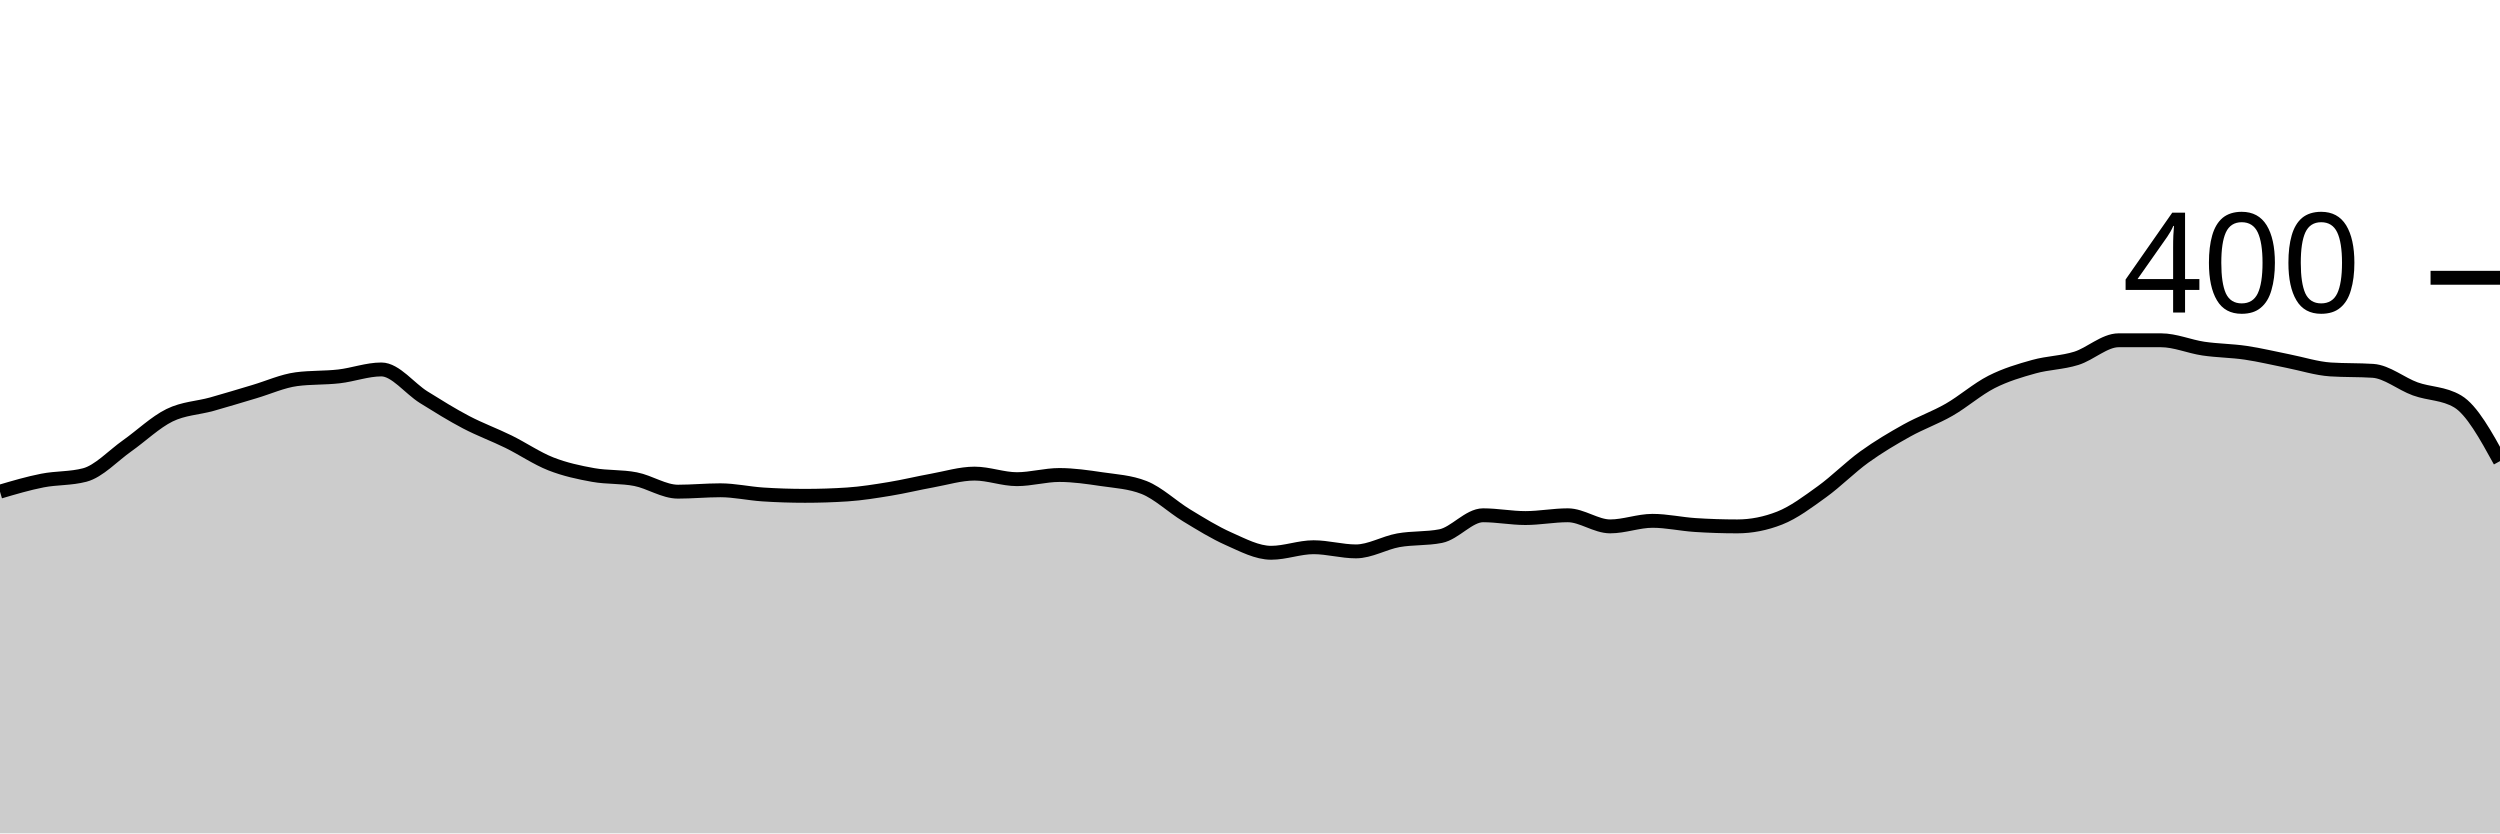
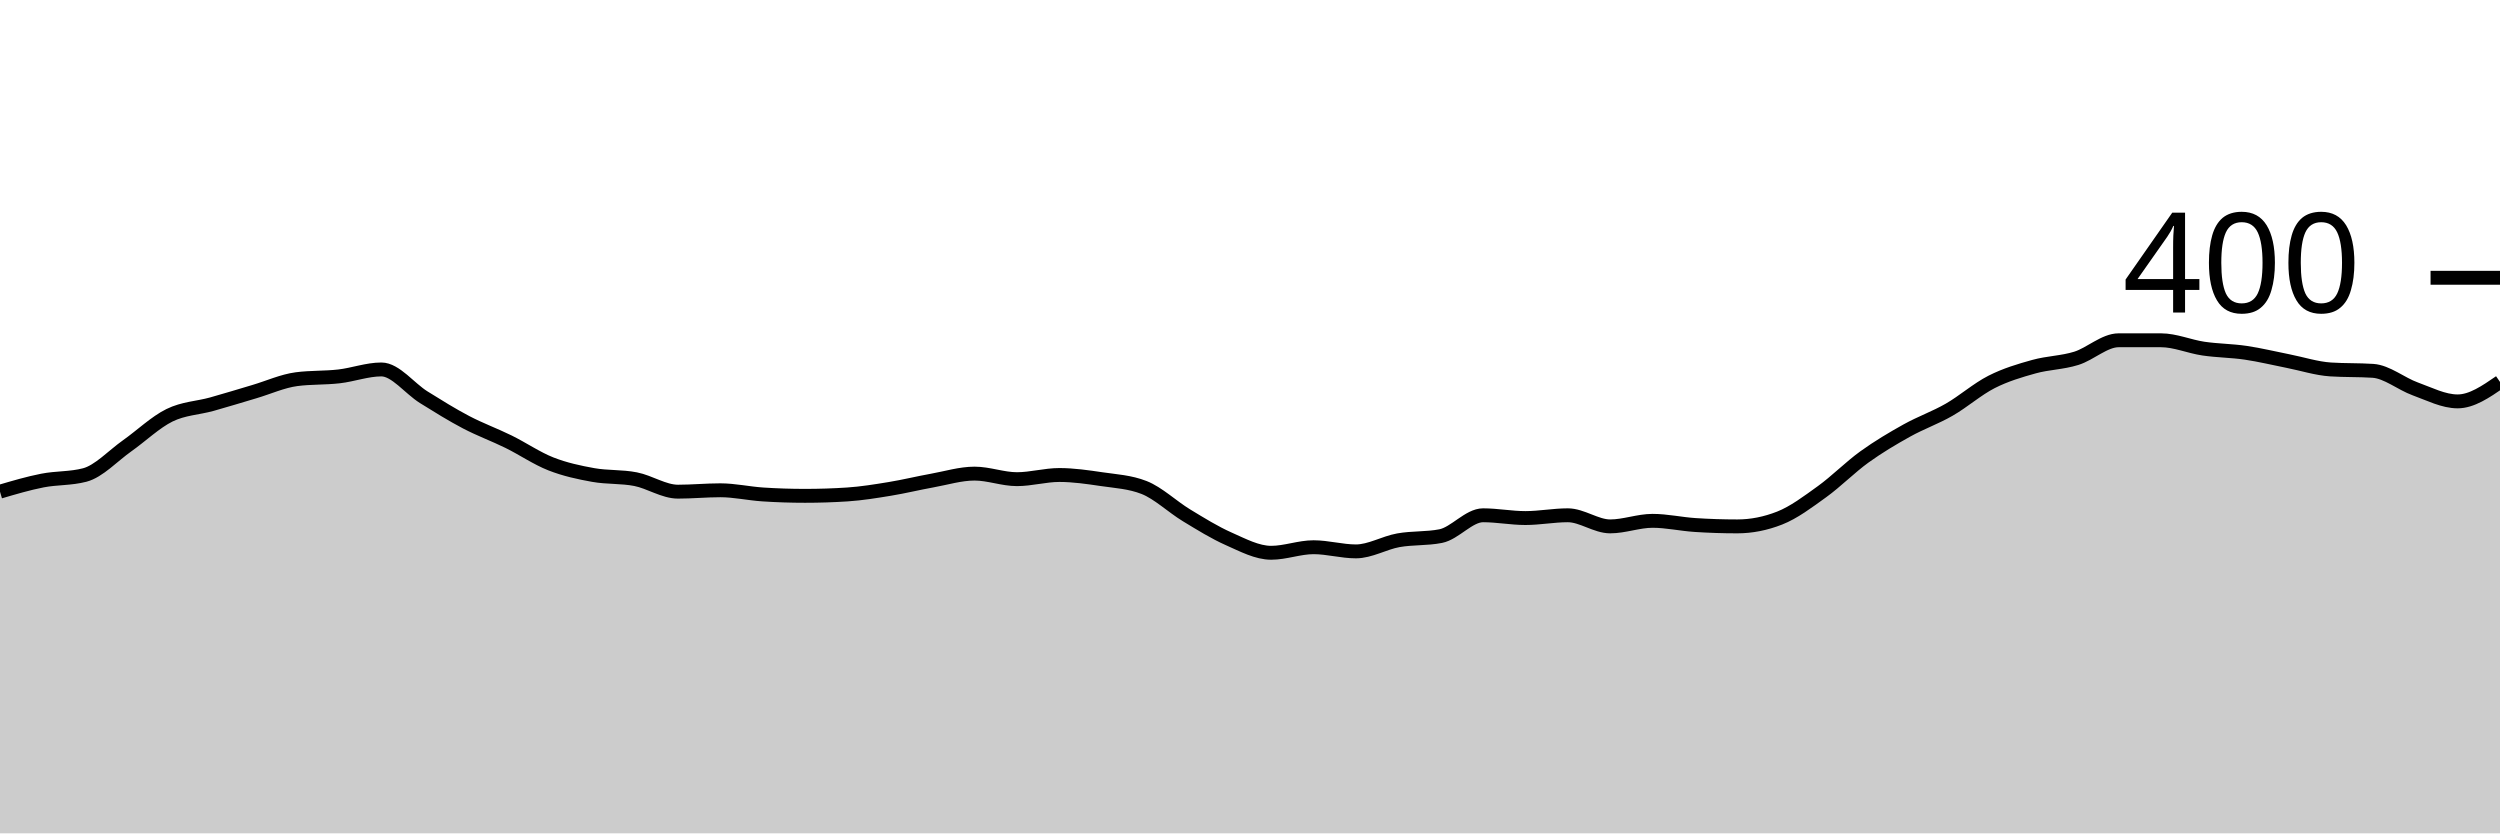
<svg xmlns="http://www.w3.org/2000/svg" viewBox="0 0 180 60">
  <g transform="translate(0,20)">
-     <path class="area" fill="rgba(0, 0, 0, 0.2)" d="M0,15.4C1.017,15.1,2.034,14.8,3.051,14.6C4.068,14.4,5.085,14.467,6.102,14.2C7.119,13.933,8.136,12.817,9.153,12.1C10.169,11.383,11.186,10.4,12.203,9.9C13.22,9.4,14.237,9.383,15.254,9.1C16.271,8.817,17.288,8.5,18.305,8.2C19.322,7.9,20.339,7.433,21.356,7.3C22.373,7.167,23.39,7.217,24.407,7.1C25.424,6.983,26.441,6.6,27.458,6.6C28.475,6.6,29.492,7.967,30.508,8.6C31.525,9.233,32.542,9.867,33.559,10.4C34.576,10.933,35.593,11.3,36.61,11.8C37.627,12.3,38.644,13,39.661,13.4C40.678,13.8,41.695,14.017,42.712,14.2C43.729,14.383,44.746,14.3,45.763,14.5C46.78,14.7,47.797,15.4,48.814,15.4C49.831,15.4,50.847,15.3,51.864,15.3C52.881,15.3,53.898,15.533,54.915,15.6C55.932,15.667,56.949,15.7,57.966,15.7C58.983,15.7,60,15.667,61.017,15.6C62.034,15.533,63.051,15.367,64.068,15.2C65.085,15.033,66.102,14.783,67.119,14.6C68.136,14.417,69.153,14.1,70.169,14.1C71.186,14.1,72.203,14.5,73.22,14.5C74.237,14.5,75.254,14.2,76.271,14.2C77.288,14.2,78.305,14.35,79.322,14.5C80.339,14.65,81.356,14.7,82.373,15.1C83.39,15.5,84.407,16.483,85.424,17.1C86.441,17.717,87.458,18.35,88.475,18.8C89.492,19.25,90.508,19.8,91.525,19.8C92.542,19.8,93.559,19.4,94.576,19.4C95.593,19.4,96.61,19.7,97.627,19.7C98.644,19.7,99.661,19.083,100.678,18.9C101.695,18.717,102.712,18.8,103.729,18.6C104.746,18.4,105.763,17.1,106.78,17.1C107.797,17.1,108.814,17.3,109.831,17.3C110.847,17.3,111.864,17.1,112.881,17.1C113.898,17.1,114.915,17.9,115.932,17.9C116.949,17.9,117.966,17.5,118.983,17.5C120,17.5,121.017,17.733,122.034,17.8C123.051,17.867,124.068,17.9,125.085,17.9C126.102,17.9,127.119,17.7,128.136,17.3C129.153,16.9,130.169,16.133,131.186,15.4C132.203,14.667,133.22,13.633,134.237,12.9C135.254,12.167,136.271,11.567,137.288,11C138.305,10.433,139.322,10.083,140.339,9.5C141.356,8.917,142.373,8.017,143.39,7.5C144.407,6.983,145.424,6.683,146.441,6.4C147.458,6.117,148.475,6.117,149.492,5.8C150.508,5.483,151.525,4.5,152.542,4.5C153.559,4.5,154.576,4.5,155.593,4.5C156.61,4.5,157.627,4.95,158.644,5.1C159.661,5.25,160.678,5.25,161.695,5.4C162.712,5.55,163.729,5.8,164.746,6C165.763,6.2,166.78,6.533,167.797,6.6C168.814,6.667,169.831,6.633,170.847,6.7C171.864,6.767,172.881,7.633,173.898,8C174.915,8.367,175.932,8.3,176.949,8.9C177.966,9.5,178.983,11.35,180,13.2L180,40C178.983,40,177.966,40,176.949,40C175.932,40,174.915,40,173.898,40C172.881,40,171.864,40,170.847,40C169.831,40,168.814,40,167.797,40C166.78,40,165.763,40,164.746,40C163.729,40,162.712,40,161.695,40C160.678,40,159.661,40,158.644,40C157.627,40,156.61,40,155.593,40C154.576,40,153.559,40,152.542,40C151.525,40,150.508,40,149.492,40C148.475,40,147.458,40,146.441,40C145.424,40,144.407,40,143.39,40C142.373,40,141.356,40,140.339,40C139.322,40,138.305,40,137.288,40C136.271,40,135.254,40,134.237,40C133.22,40,132.203,40,131.186,40C130.169,40,129.153,40,128.136,40C127.119,40,126.102,40,125.085,40C124.068,40,123.051,40,122.034,40C121.017,40,120,40,118.983,40C117.966,40,116.949,40,115.932,40C114.915,40,113.898,40,112.881,40C111.864,40,110.847,40,109.831,40C108.814,40,107.797,40,106.78,40C105.763,40,104.746,40,103.729,40C102.712,40,101.695,40,100.678,40C99.661,40,98.644,40,97.627,40C96.61,40,95.593,40,94.576,40C93.559,40,92.542,40,91.525,40C90.508,40,89.492,40,88.475,40C87.458,40,86.441,40,85.424,40C84.407,40,83.39,40,82.373,40C81.356,40,80.339,40,79.322,40C78.305,40,77.288,40,76.271,40C75.254,40,74.237,40,73.22,40C72.203,40,71.186,40,70.169,40C69.153,40,68.136,40,67.119,40C66.102,40,65.085,40,64.068,40C63.051,40,62.034,40,61.017,40C60,40,58.983,40,57.966,40C56.949,40,55.932,40,54.915,40C53.898,40,52.881,40,51.864,40C50.847,40,49.831,40,48.814,40C47.797,40,46.78,40,45.763,40C44.746,40,43.729,40,42.712,40C41.695,40,40.678,40,39.661,40C38.644,40,37.627,40,36.61,40C35.593,40,34.576,40,33.559,40C32.542,40,31.525,40,30.508,40C29.492,40,28.475,40,27.458,40C26.441,40,25.424,40,24.407,40C23.39,40,22.373,40,21.356,40C20.339,40,19.322,40,18.305,40C17.288,40,16.271,40,15.254,40C14.237,40,13.22,40,12.203,40C11.186,40,10.169,40,9.153,40C8.136,40,7.119,40,6.102,40C5.085,40,4.068,40,3.051,40C2.034,40,1.017,40,0,40Z" />
-     <path class="line" stroke="black" fill="none" d="M0,15.4C1.017,15.1,2.034,14.8,3.051,14.6C4.068,14.4,5.085,14.467,6.102,14.2C7.119,13.933,8.136,12.817,9.153,12.1C10.169,11.383,11.186,10.4,12.203,9.9C13.22,9.4,14.237,9.383,15.254,9.1C16.271,8.817,17.288,8.5,18.305,8.2C19.322,7.9,20.339,7.433,21.356,7.3C22.373,7.167,23.39,7.217,24.407,7.1C25.424,6.983,26.441,6.6,27.458,6.6C28.475,6.6,29.492,7.967,30.508,8.6C31.525,9.233,32.542,9.867,33.559,10.4C34.576,10.933,35.593,11.3,36.61,11.8C37.627,12.3,38.644,13,39.661,13.4C40.678,13.8,41.695,14.017,42.712,14.2C43.729,14.383,44.746,14.3,45.763,14.5C46.78,14.7,47.797,15.4,48.814,15.4C49.831,15.4,50.847,15.3,51.864,15.3C52.881,15.3,53.898,15.533,54.915,15.6C55.932,15.667,56.949,15.7,57.966,15.7C58.983,15.7,60,15.667,61.017,15.6C62.034,15.533,63.051,15.367,64.068,15.2C65.085,15.033,66.102,14.783,67.119,14.6C68.136,14.417,69.153,14.1,70.169,14.1C71.186,14.1,72.203,14.5,73.22,14.5C74.237,14.5,75.254,14.2,76.271,14.2C77.288,14.2,78.305,14.35,79.322,14.5C80.339,14.65,81.356,14.7,82.373,15.1C83.39,15.5,84.407,16.483,85.424,17.1C86.441,17.717,87.458,18.35,88.475,18.8C89.492,19.25,90.508,19.8,91.525,19.8C92.542,19.8,93.559,19.4,94.576,19.4C95.593,19.4,96.61,19.7,97.627,19.7C98.644,19.7,99.661,19.083,100.678,18.9C101.695,18.717,102.712,18.8,103.729,18.6C104.746,18.4,105.763,17.1,106.78,17.1C107.797,17.1,108.814,17.3,109.831,17.3C110.847,17.3,111.864,17.1,112.881,17.1C113.898,17.1,114.915,17.9,115.932,17.9C116.949,17.9,117.966,17.5,118.983,17.5C120,17.5,121.017,17.733,122.034,17.8C123.051,17.867,124.068,17.9,125.085,17.9C126.102,17.9,127.119,17.7,128.136,17.3C129.153,16.9,130.169,16.133,131.186,15.4C132.203,14.667,133.22,13.633,134.237,12.9C135.254,12.167,136.271,11.567,137.288,11C138.305,10.433,139.322,10.083,140.339,9.5C141.356,8.917,142.373,8.017,143.39,7.5C144.407,6.983,145.424,6.683,146.441,6.4C147.458,6.117,148.475,6.117,149.492,5.8C150.508,5.483,151.525,4.5,152.542,4.5C153.559,4.5,154.576,4.5,155.593,4.5C156.61,4.5,157.627,4.95,158.644,5.1C159.661,5.25,160.678,5.25,161.695,5.4C162.712,5.55,163.729,5.8,164.746,6C165.763,6.2,166.78,6.533,167.797,6.6C168.814,6.667,169.831,6.633,170.847,6.7C171.864,6.767,172.881,7.633,173.898,8C174.915,8.367,175.932,8.3,176.949,8.9C177.966,9.5,178.983,11.35,180,13.2" />
+     <path class="area" fill="rgba(0, 0, 0, 0.2)" d="M0,15.4C1.017,15.1,2.034,14.8,3.051,14.6C4.068,14.4,5.085,14.467,6.102,14.2C7.119,13.933,8.136,12.817,9.153,12.1C10.169,11.383,11.186,10.4,12.203,9.9C13.22,9.4,14.237,9.383,15.254,9.1C16.271,8.817,17.288,8.5,18.305,8.2C19.322,7.9,20.339,7.433,21.356,7.3C22.373,7.167,23.39,7.217,24.407,7.1C25.424,6.983,26.441,6.6,27.458,6.6C28.475,6.6,29.492,7.967,30.508,8.6C31.525,9.233,32.542,9.867,33.559,10.4C34.576,10.933,35.593,11.3,36.61,11.8C37.627,12.3,38.644,13,39.661,13.4C40.678,13.8,41.695,14.017,42.712,14.2C43.729,14.383,44.746,14.3,45.763,14.5C46.78,14.7,47.797,15.4,48.814,15.4C49.831,15.4,50.847,15.3,51.864,15.3C52.881,15.3,53.898,15.533,54.915,15.6C55.932,15.667,56.949,15.7,57.966,15.7C58.983,15.7,60,15.667,61.017,15.6C62.034,15.533,63.051,15.367,64.068,15.2C65.085,15.033,66.102,14.783,67.119,14.6C68.136,14.417,69.153,14.1,70.169,14.1C71.186,14.1,72.203,14.5,73.22,14.5C74.237,14.5,75.254,14.2,76.271,14.2C77.288,14.2,78.305,14.35,79.322,14.5C80.339,14.65,81.356,14.7,82.373,15.1C83.39,15.5,84.407,16.483,85.424,17.1C86.441,17.717,87.458,18.35,88.475,18.8C89.492,19.25,90.508,19.8,91.525,19.8C92.542,19.8,93.559,19.4,94.576,19.4C95.593,19.4,96.61,19.7,97.627,19.7C98.644,19.7,99.661,19.083,100.678,18.9C101.695,18.717,102.712,18.8,103.729,18.6C104.746,18.4,105.763,17.1,106.78,17.1C107.797,17.1,108.814,17.3,109.831,17.3C110.847,17.3,111.864,17.1,112.881,17.1C113.898,17.1,114.915,17.9,115.932,17.9C116.949,17.9,117.966,17.5,118.983,17.5C120,17.5,121.017,17.733,122.034,17.8C123.051,17.867,124.068,17.9,125.085,17.9C126.102,17.9,127.119,17.7,128.136,17.3C129.153,16.9,130.169,16.133,131.186,15.4C132.203,14.667,133.22,13.633,134.237,12.9C135.254,12.167,136.271,11.567,137.288,11C138.305,10.433,139.322,10.083,140.339,9.5C141.356,8.917,142.373,8.017,143.39,7.5C144.407,6.983,145.424,6.683,146.441,6.4C147.458,6.117,148.475,6.117,149.492,5.8C150.508,5.483,151.525,4.5,152.542,4.5C153.559,4.5,154.576,4.5,155.593,4.5C156.61,4.5,157.627,4.95,158.644,5.1C159.661,5.25,160.678,5.25,161.695,5.4C162.712,5.55,163.729,5.8,164.746,6C165.763,6.2,166.78,6.533,167.797,6.6C168.814,6.667,169.831,6.633,170.847,6.7C171.864,6.767,172.881,7.633,173.898,8C174.915,8.367,175.932,8.9,176.949,8.9C177.966,8.9,178.983,8.2,180,7.5L180,40C178.983,40,177.966,40,176.949,40C175.932,40,174.915,40,173.898,40C172.881,40,171.864,40,170.847,40C169.831,40,168.814,40,167.797,40C166.78,40,165.763,40,164.746,40C163.729,40,162.712,40,161.695,40C160.678,40,159.661,40,158.644,40C157.627,40,156.61,40,155.593,40C154.576,40,153.559,40,152.542,40C151.525,40,150.508,40,149.492,40C148.475,40,147.458,40,146.441,40C145.424,40,144.407,40,143.39,40C142.373,40,141.356,40,140.339,40C139.322,40,138.305,40,137.288,40C136.271,40,135.254,40,134.237,40C133.22,40,132.203,40,131.186,40C130.169,40,129.153,40,128.136,40C127.119,40,126.102,40,125.085,40C124.068,40,123.051,40,122.034,40C121.017,40,120,40,118.983,40C117.966,40,116.949,40,115.932,40C114.915,40,113.898,40,112.881,40C111.864,40,110.847,40,109.831,40C108.814,40,107.797,40,106.78,40C105.763,40,104.746,40,103.729,40C102.712,40,101.695,40,100.678,40C99.661,40,98.644,40,97.627,40C96.61,40,95.593,40,94.576,40C93.559,40,92.542,40,91.525,40C90.508,40,89.492,40,88.475,40C87.458,40,86.441,40,85.424,40C84.407,40,83.39,40,82.373,40C81.356,40,80.339,40,79.322,40C78.305,40,77.288,40,76.271,40C75.254,40,74.237,40,73.22,40C72.203,40,71.186,40,70.169,40C69.153,40,68.136,40,67.119,40C66.102,40,65.085,40,64.068,40C63.051,40,62.034,40,61.017,40C60,40,58.983,40,57.966,40C56.949,40,55.932,40,54.915,40C53.898,40,52.881,40,51.864,40C50.847,40,49.831,40,48.814,40C47.797,40,46.78,40,45.763,40C44.746,40,43.729,40,42.712,40C41.695,40,40.678,40,39.661,40C38.644,40,37.627,40,36.61,40C35.593,40,34.576,40,33.559,40C32.542,40,31.525,40,30.508,40C29.492,40,28.475,40,27.458,40C26.441,40,25.424,40,24.407,40C23.39,40,22.373,40,21.356,40C20.339,40,19.322,40,18.305,40C17.288,40,16.271,40,15.254,40C14.237,40,13.22,40,12.203,40C11.186,40,10.169,40,9.153,40C8.136,40,7.119,40,6.102,40C5.085,40,4.068,40,3.051,40C2.034,40,1.017,40,0,40Z" />
+     <path class="line" stroke="black" fill="none" d="M0,15.4C1.017,15.1,2.034,14.8,3.051,14.6C4.068,14.4,5.085,14.467,6.102,14.2C7.119,13.933,8.136,12.817,9.153,12.1C10.169,11.383,11.186,10.4,12.203,9.9C13.22,9.4,14.237,9.383,15.254,9.1C16.271,8.817,17.288,8.5,18.305,8.2C19.322,7.9,20.339,7.433,21.356,7.3C22.373,7.167,23.39,7.217,24.407,7.1C25.424,6.983,26.441,6.6,27.458,6.6C28.475,6.6,29.492,7.967,30.508,8.6C31.525,9.233,32.542,9.867,33.559,10.4C34.576,10.933,35.593,11.3,36.61,11.8C37.627,12.3,38.644,13,39.661,13.4C40.678,13.8,41.695,14.017,42.712,14.2C43.729,14.383,44.746,14.3,45.763,14.5C46.78,14.7,47.797,15.4,48.814,15.4C49.831,15.4,50.847,15.3,51.864,15.3C52.881,15.3,53.898,15.533,54.915,15.6C55.932,15.667,56.949,15.7,57.966,15.7C58.983,15.7,60,15.667,61.017,15.6C62.034,15.533,63.051,15.367,64.068,15.2C65.085,15.033,66.102,14.783,67.119,14.6C68.136,14.417,69.153,14.1,70.169,14.1C71.186,14.1,72.203,14.5,73.22,14.5C74.237,14.5,75.254,14.2,76.271,14.2C77.288,14.2,78.305,14.35,79.322,14.5C80.339,14.65,81.356,14.7,82.373,15.1C83.39,15.5,84.407,16.483,85.424,17.1C86.441,17.717,87.458,18.35,88.475,18.8C89.492,19.25,90.508,19.8,91.525,19.8C92.542,19.8,93.559,19.4,94.576,19.4C95.593,19.4,96.61,19.7,97.627,19.7C98.644,19.7,99.661,19.083,100.678,18.9C101.695,18.717,102.712,18.8,103.729,18.6C104.746,18.4,105.763,17.1,106.78,17.1C107.797,17.1,108.814,17.3,109.831,17.3C110.847,17.3,111.864,17.1,112.881,17.1C113.898,17.1,114.915,17.9,115.932,17.9C116.949,17.9,117.966,17.5,118.983,17.5C120,17.5,121.017,17.733,122.034,17.8C123.051,17.867,124.068,17.9,125.085,17.9C126.102,17.9,127.119,17.7,128.136,17.3C129.153,16.9,130.169,16.133,131.186,15.4C132.203,14.667,133.22,13.633,134.237,12.9C135.254,12.167,136.271,11.567,137.288,11C138.305,10.433,139.322,10.083,140.339,9.5C141.356,8.917,142.373,8.017,143.39,7.5C144.407,6.983,145.424,6.683,146.441,6.4C147.458,6.117,148.475,6.117,149.492,5.8C150.508,5.483,151.525,4.5,152.542,4.5C153.559,4.5,154.576,4.5,155.593,4.5C156.61,4.5,157.627,4.95,158.644,5.1C159.661,5.25,160.678,5.25,161.695,5.4C162.712,5.55,163.729,5.8,164.746,6C165.763,6.2,166.78,6.533,167.797,6.6C168.814,6.667,169.831,6.633,170.847,6.7C171.864,6.767,172.881,7.633,173.898,8C174.915,8.367,175.932,8.9,176.949,8.9C177.966,8.9,178.983,8.2,180,7.5" />
    <path class="axis-ceiling" stroke-width="1" stroke="black" fill="none" d="M175,0L180,0" />
    <text class="axis-ceiling-label" font-family="sans-serif" text-anchor="end" font-size="10px" x="170" y="2.5">400</text>
  </g>
</svg>
